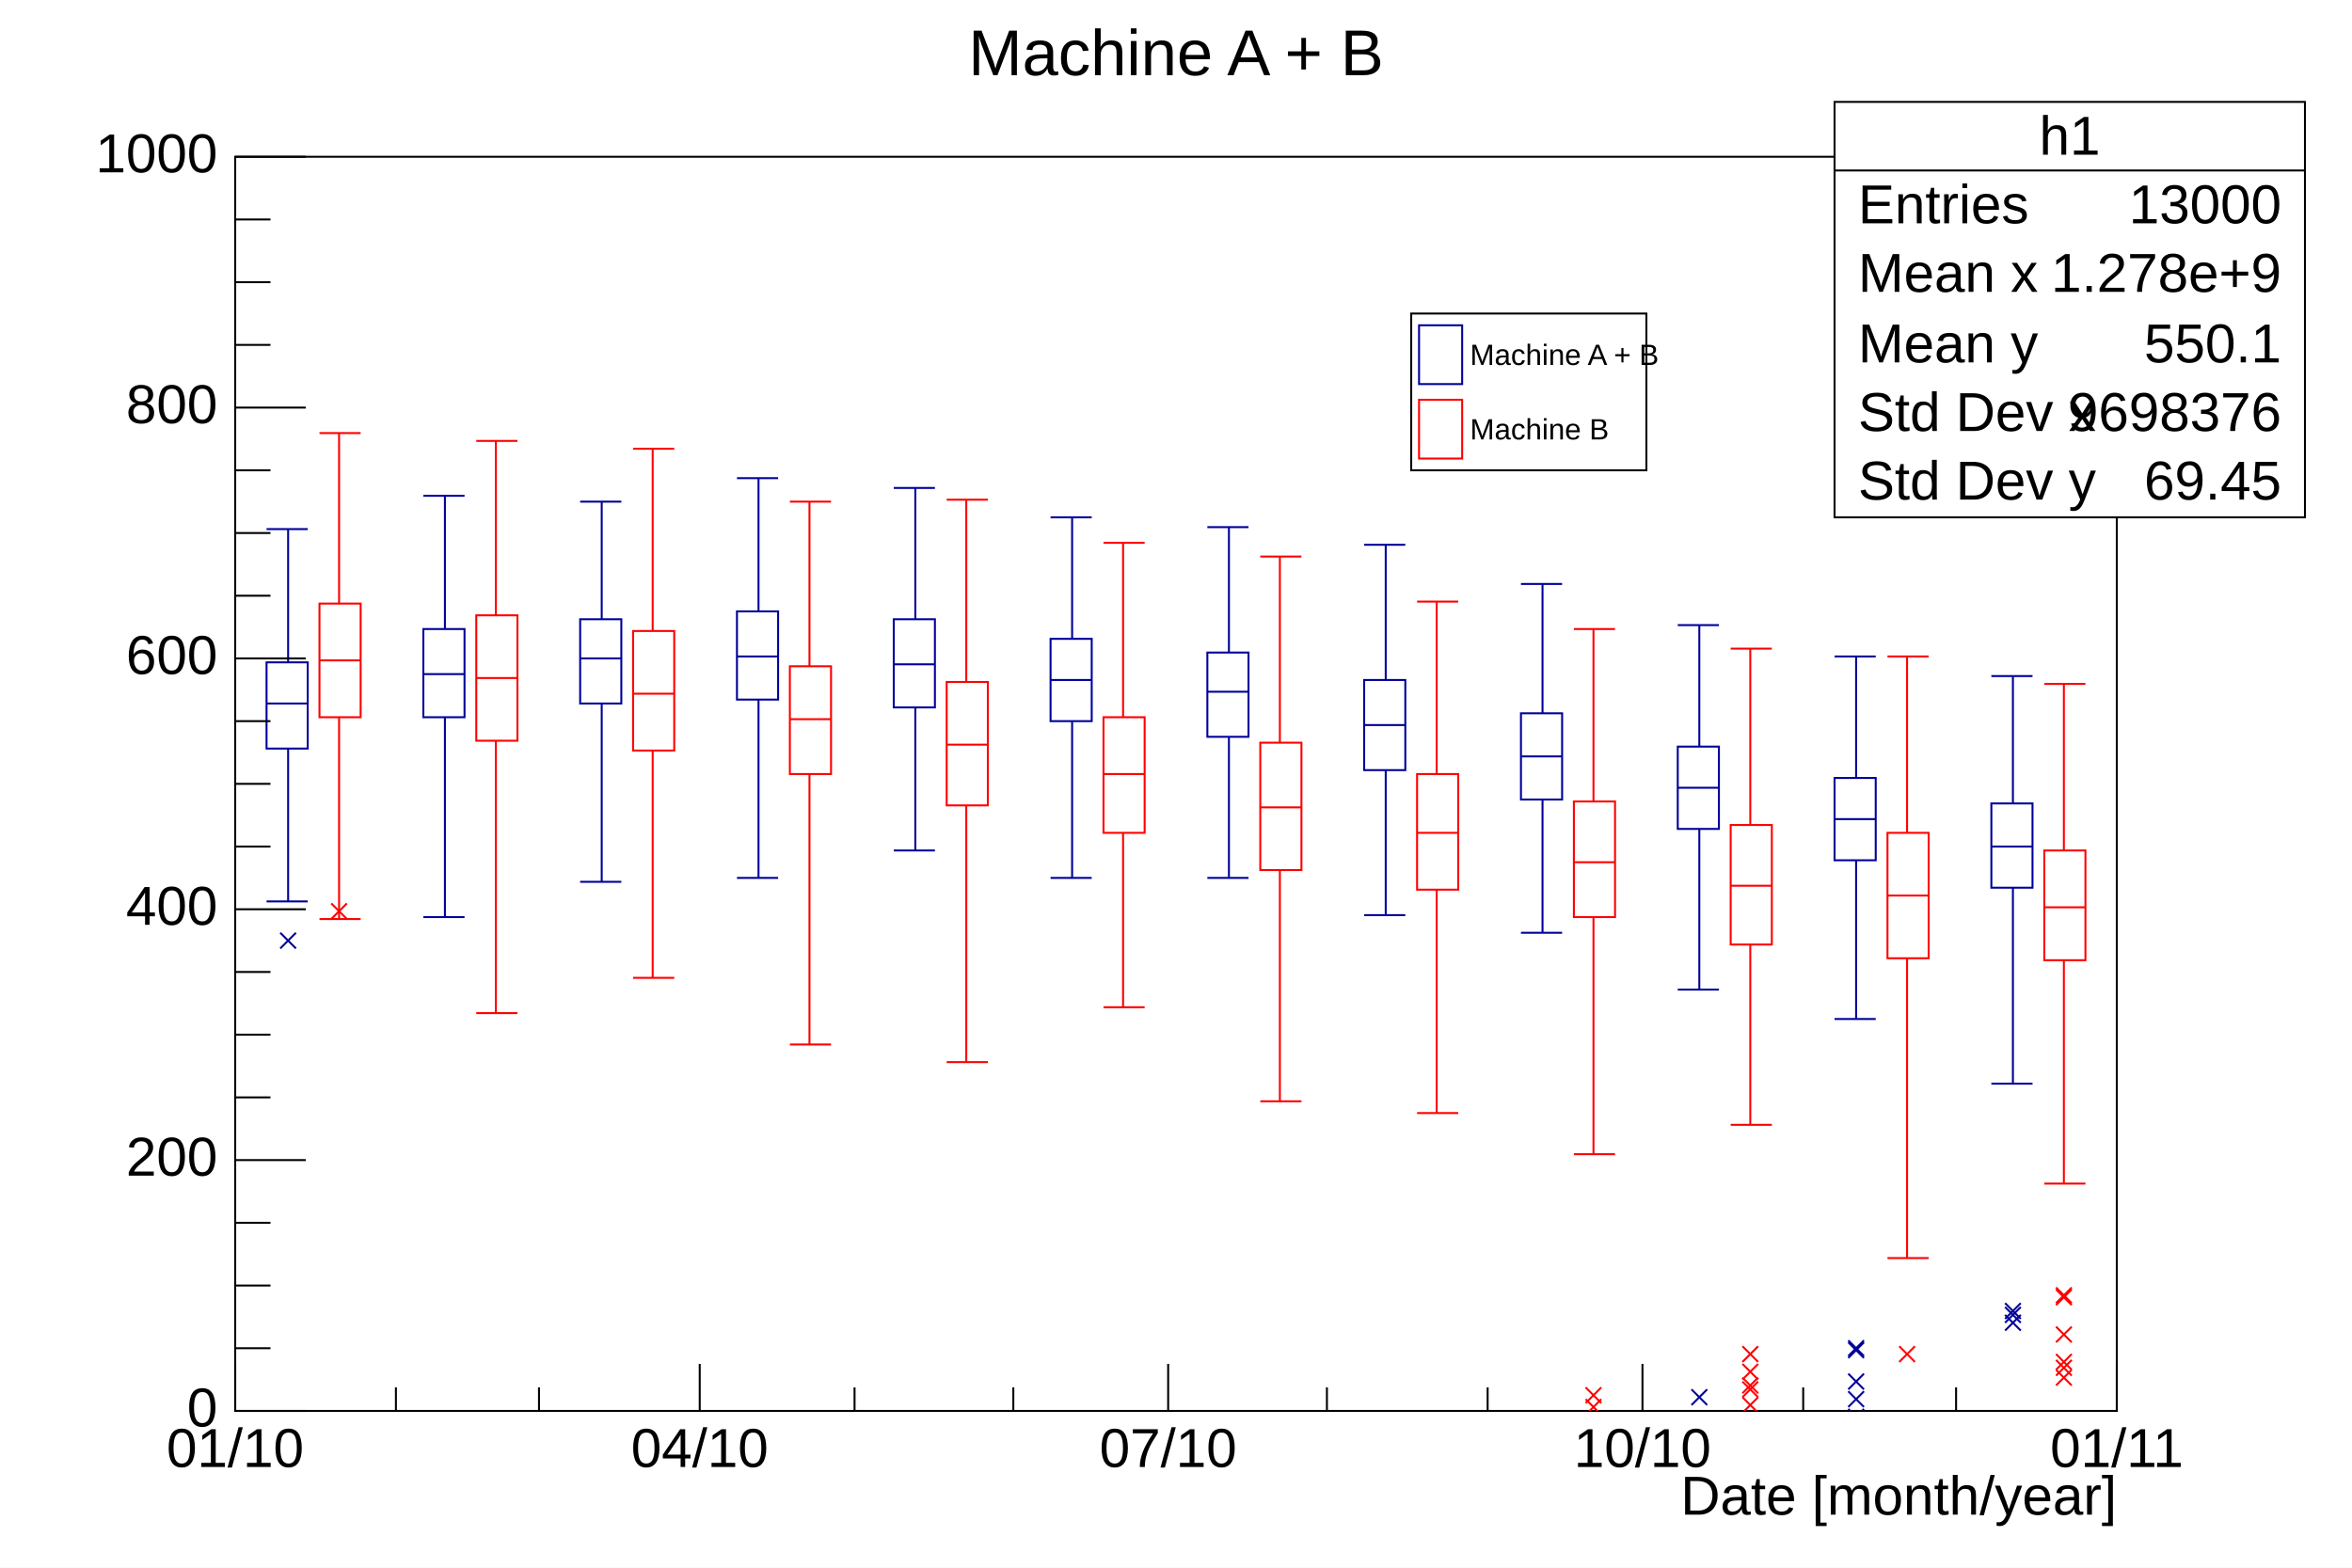
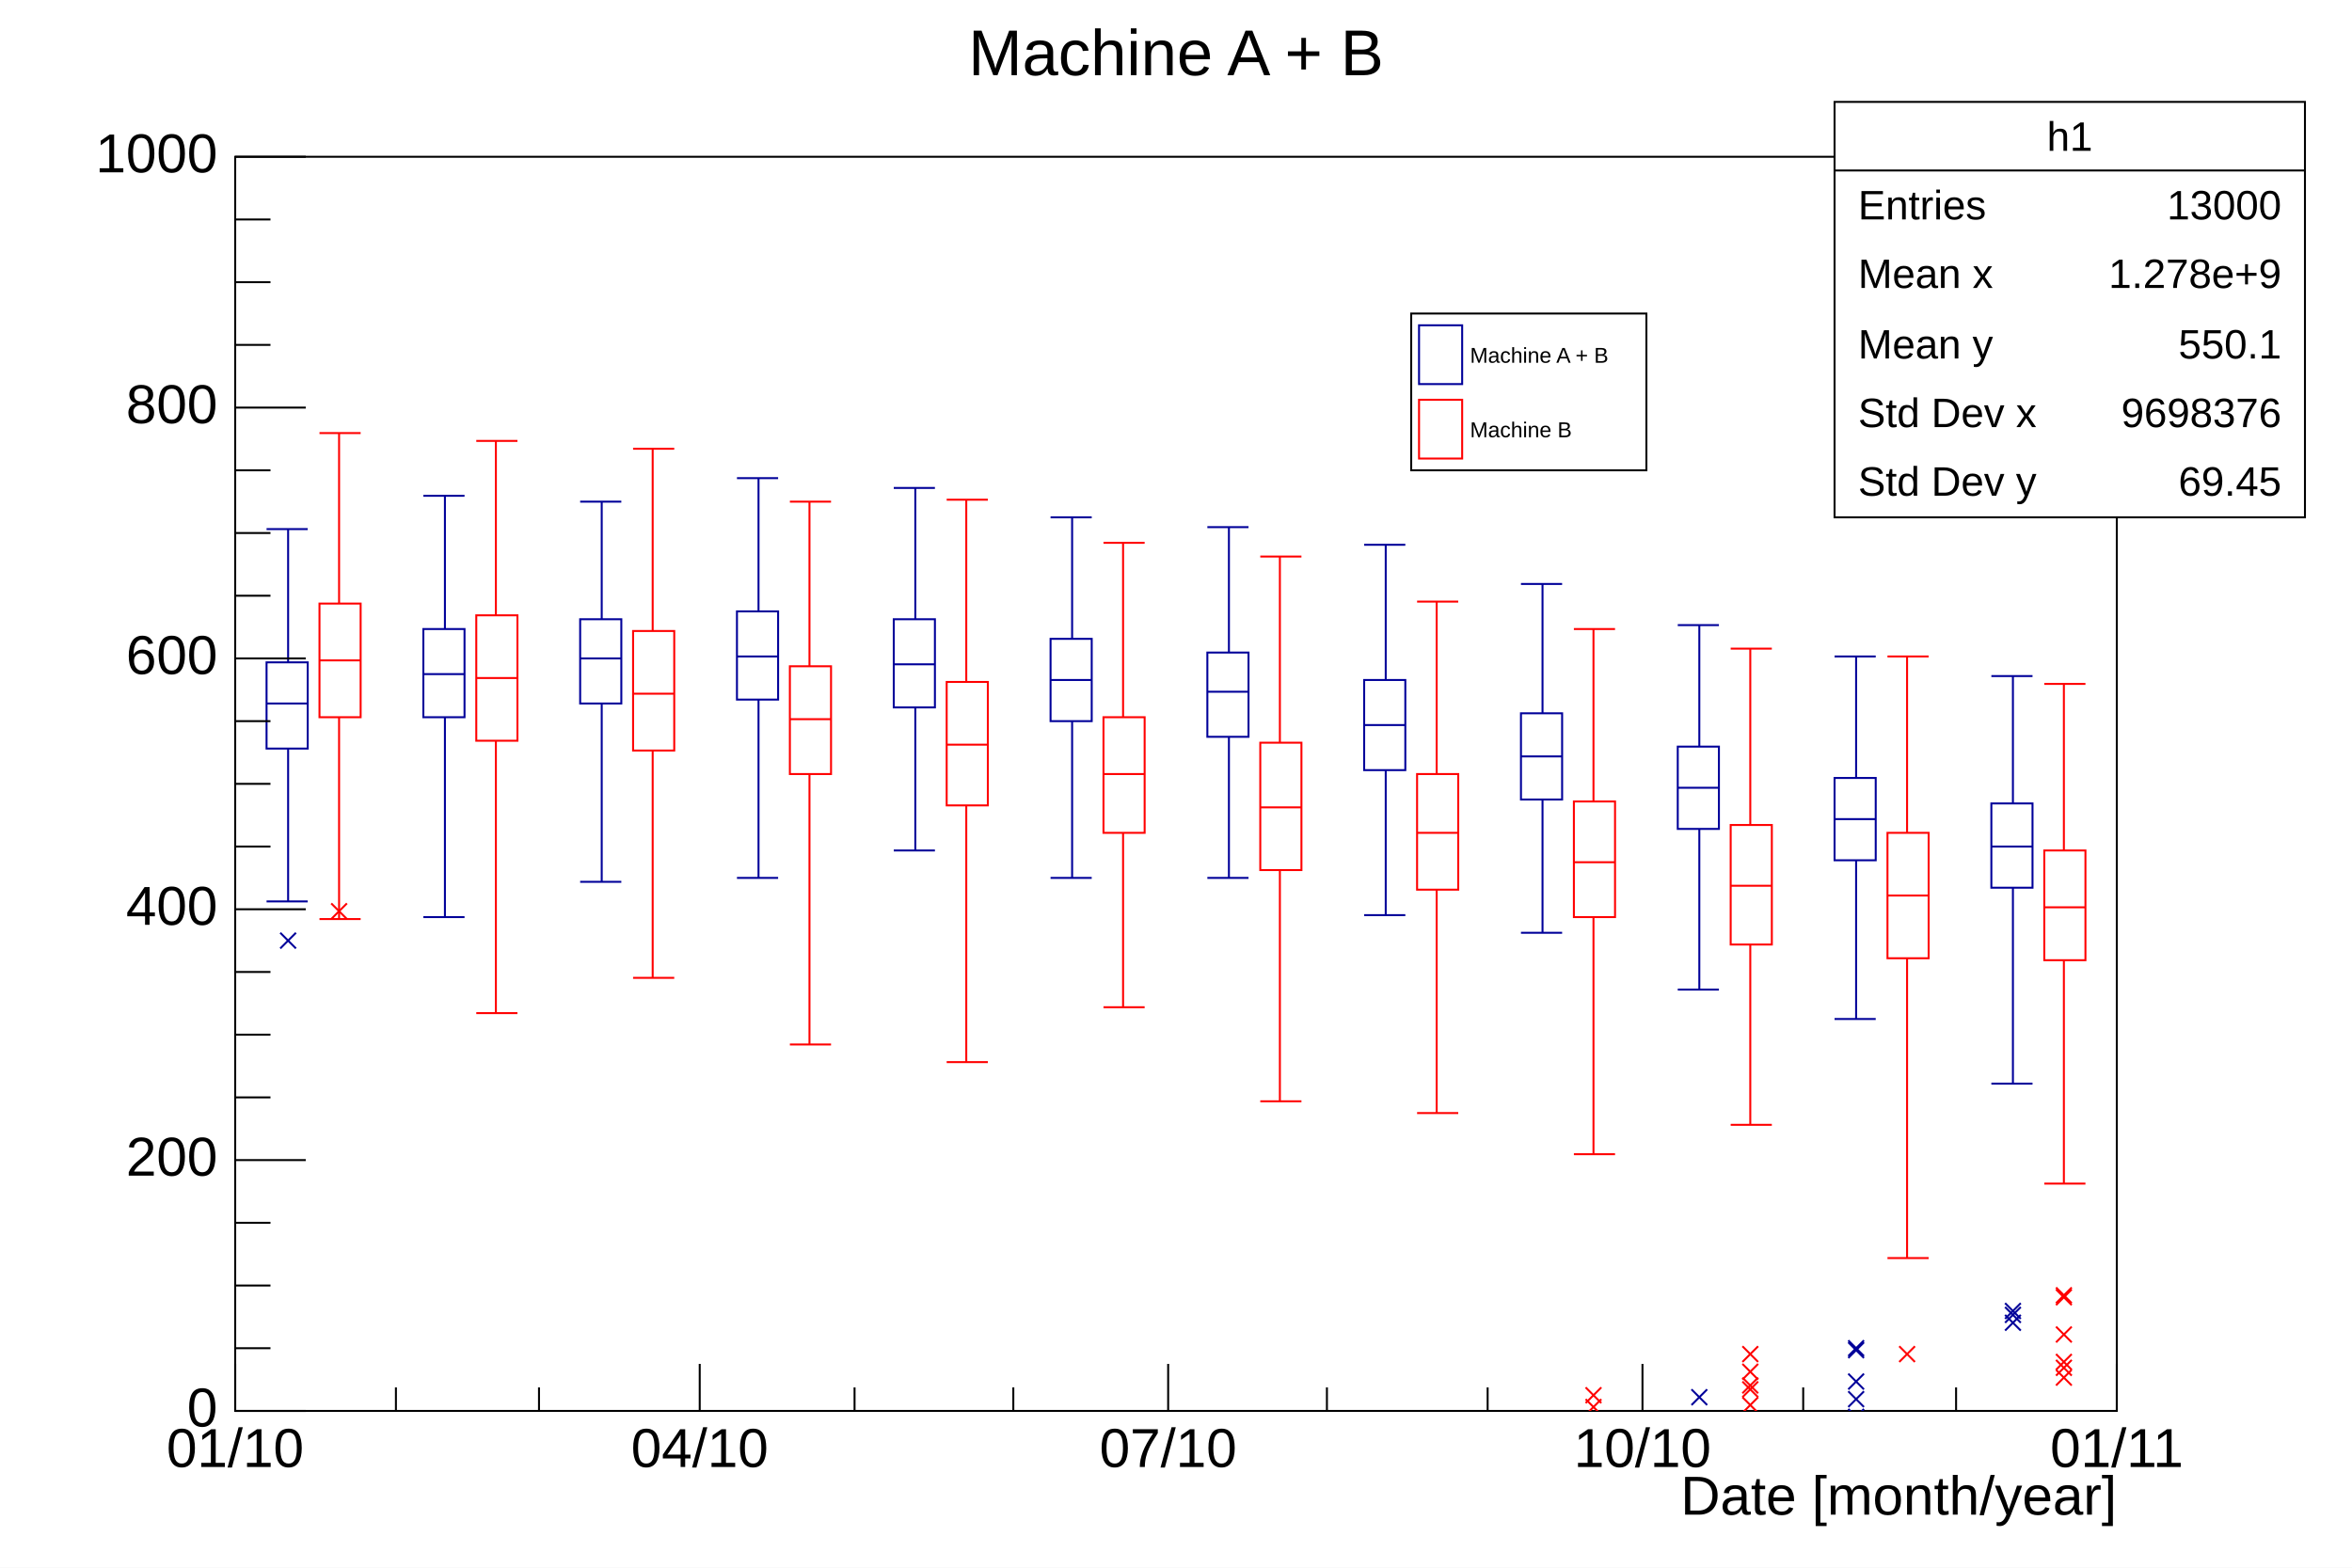
<svg xmlns="http://www.w3.org/2000/svg" viewBox="0 0 1200 800" preserveAspectRatio="none" width="1200" height="800">
  <rect x="0" y="0" width="1200" height="800" style="fill: white;" />
  <g>
    <g transform="translate(120,80)">
      <rect x="0" y="0" width="960" height="640" style="fill: white; stroke: black; stroke-width: 1;" />
      <svg x="0" y="0" overflow="hidden" width="960" height="640" viewBox="0 0 960 640">
        <g objname="h1" objtype="TH2I">
          <path d="M16,279h21M16,258v44h21v-44zM27,258v-68M16,190h21M27,302v78M16,380h21M96,264h21M96,241v45h21v-45zM107,241v-68M96,173h21M107,286v102M96,388h21M176,256h21M176,236v43h21v-43zM187,236v-60M176,176h21M187,279v91M176,370h21M256,255h21M256,232v45h21v-45zM267,232v-68M256,164h21M267,277v91M256,368h21M336,259h21M336,236v45h21v-45zM347,236v-67M336,169h21M347,281v73M336,354h21M416,267h21M416,246v42h21v-42zM427,246v-62M416,184h21M427,288v80M416,368h21M496,273h21M496,253v43h21v-43zM507,253v-64M496,189h21M507,296v72M496,368h21M576,290h21M576,267v46h21v-46zM587,267v-69M576,198h21M587,313v74M576,387h21M656,306h21M656,284v44h21v-44zM667,284v-66M656,218h21M667,328v68M656,396h21M736,322h21M736,301v42h21v-42zM747,301v-62M736,239h21M747,343v82M736,425h21M816,338h21M816,317v42h21v-42zM827,317v-62M816,255h21M827,359v81M816,440h21M896,352h21M896,330v43h21v-43zM907,330v-65M896,265h21M907,373v100M896,473h21" style="stroke: rgb(0,0,153); stroke-width: 1; fill: none;" />
          <path d="M23,396l8,8m0,-8l-8,8M23,708l8,8m0,-8l-8,8M23,753l8,8m0,-8l-8,8M103,746l8,8m0,-8l-8,8M103,755l8,8m0,-8l-8,8M183,743l8,8m0,-8l-8,8M263,741l8,8m0,-8l-8,8M263,746l8,8m0,-8l-8,8M263,748l8,8m0,-8l-8,8M343,748l8,8m0,-8l-8,8M343,773l8,8m0,-8l-8,8M423,710l8,8m0,-8l-8,8M423,711l8,8m0,-8l-8,8M423,723l8,8m0,-8l-8,8M423,736l8,8m0,-8l-8,8M503,702l8,8m0,-8l-8,8M503,703l8,8m0,-8l-8,8M503,707l8,8m0,-8l-8,8M583,701l8,8m0,-8l-8,8M663,659l8,8m0,-8l-8,8M663,661l8,8m0,-8l-8,8M663,667l8,8m0,-8l-8,8M663,672l8,8m0,-8l-8,8M663,683l8,8m0,-8l-8,8M663,694l8,8m0,-8l-8,8M663,702l8,8m0,-8l-8,8M743,629l8,8m0,-8l-8,8M743,647l8,8m0,-8l-8,8M743,648l8,8m0,-8l-8,8M743,674l8,8m0,-8l-8,8M823,604l8,8m0,-8l-8,8M823,605l8,8m0,-8l-8,8M823,621l8,8m0,-8l-8,8M823,630l8,8m0,-8l-8,8M823,639l8,8m0,-8l-8,8M903,585l8,8m0,-8l-8,8M903,587l8,8m0,-8l-8,8M903,591l8,8m0,-8l-8,8" style="stroke: rgb(0,0,153); fill: none;" />
        </g>
        <g objname="h2" objtype="TH2I">
          <path d="M43,257h21M43,228v58h21v-58zM53,228v-87M43,141h21M53,286v103M43,389h21M123,266h21M123,234v64h21v-64zM133,234v-89M123,145h21M133,298v139M123,437h21M203,274h21M203,242v61h21v-61zM213,242v-93M203,149h21M213,303v116M203,419h21M283,287h21M283,260v55h21v-55zM293,260v-84M283,176h21M293,315v138M283,453h21M363,300h21M363,268v63h21v-63zM373,268v-93M363,175h21M373,331v131M363,462h21M443,315h21M443,286v59h21v-59zM453,286v-89M443,197h21M453,345v89M443,434h21M523,332h21M523,299v65h21v-65zM533,299v-95M523,204h21M533,364v118M523,482h21M603,345h21M603,315v59h21v-59zM613,315v-88M603,227h21M613,374v114M603,488h21M683,360h21M683,329v59h21v-59zM693,329v-88M683,241h21M693,388v121M683,509h21M763,372h21M763,341v61h21v-61zM773,341v-90M763,251h21M773,402v92M763,494h21M843,377h21M843,345v64h21v-64zM853,345v-90M843,255h21M853,409v153M843,562h21M923,383h21M923,354v56h21v-56zM933,354v-85M923,269h21M933,410v114M923,524h21" style="stroke: red; stroke-width: 1; fill: none;" />
          <path d="M49,381l8,8m0,-8l-8,8M49,785l8,8m0,-8l-8,8M49,790l8,8m0,-8l-8,8M49,791l8,8m0,-8l-8,8M49,806l8,8m0,-8l-8,8M49,813l8,8m0,-8l-8,8M49,815l8,8m0,-8l-8,8M49,878l8,8m0,-8l-8,8M129,786l8,8m0,-8l-8,8M209,781l8,8m0,-8l-8,8M209,789l8,8m0,-8l-8,8M289,724l8,8m0,-8l-8,8M289,731l8,8m0,-8l-8,8M289,748l8,8m0,-8l-8,8M369,723l8,8m0,-8l-8,8M369,724l8,8m0,-8l-8,8M369,742l8,8m0,-8l-8,8M449,690l8,8m0,-8l-8,8M449,695l8,8m0,-8l-8,8M449,700l8,8m0,-8l-8,8M449,705l8,8m0,-8l-8,8M449,722l8,8m0,-8l-8,8M529,684l8,8m0,-8l-8,8M609,648l8,8m0,-8l-8,8M609,661l8,8m0,-8l-8,8M609,665l8,8m0,-8l-8,8M689,628l8,8m0,-8l-8,8M689,634l8,8m0,-8l-8,8M689,671l8,8m0,-8l-8,8M769,607l8,8m0,-8l-8,8M769,616l8,8m0,-8l-8,8M769,623l8,8m0,-8l-8,8M769,625l8,8m0,-8l-8,8M769,633l8,8m0,-8l-8,8M849,607l8,8m0,-8l-8,8M929,577l8,8m0,-8l-8,8M929,578l8,8m0,-8l-8,8M929,597l8,8m0,-8l-8,8M929,611l8,8m0,-8l-8,8M929,614l8,8m0,-8l-8,8M929,619l8,8m0,-8l-8,8" style="stroke: red; fill: none;" />
        </g>
      </svg>
      <g>
        <g transform="translate(0,640)">
          <path d="M0,-24v24m82,-12v12m73,-12v12m82,-24v24m79,-12v12m81,-12v12m79,-24v24m81,-12v12m82,-12v12m79,-24v24m82,-12v12m78,-12v12m82,-24v24" style="stroke: black; stroke-width: 1;" />
          <g font-family="Arial" font-size="28" space="preserve">
            <text fill="black" x="0" y="9" dy=".7em" style="text-anchor: middle;">01/10</text>
            <text fill="black" x="237" y="9" dy=".7em" style="text-anchor: middle;">04/10</text>
            <text fill="black" x="476" y="9" dy=".7em" style="text-anchor: middle;">07/10</text>
            <text fill="black" x="718" y="9" dy=".7em" style="text-anchor: middle;">10/10</text>
            <text fill="black" x="960" y="9" dy=".7em" style="text-anchor: middle;">01/11</text>
          </g>
          <g font-family="Arial" font-size="28" space="preserve" transform="translate(960,45)">
            <text text-anchor="end" x="0" y="0" fill="black" transform="translate(0,0)" dominant-baseline="middle">Date [month/year]</text>
          </g>
        </g>
        <g>
          <path d="M36,640h-36m18,-32h-18m18,-32h-18m18,-32h-18m36,-32h-36m18,-32h-18m18,-32h-18m18,-32h-18m36,-32h-36m18,-32h-18m18,-32h-18m18,-32h-18m36,-32h-36m18,-32h-18m18,-32h-18m18,-32h-18m36,-32h-36m18,-32h-18m18,-32h-18m18,-32h-18m36,-32h-36" style="stroke: black; stroke-width: 1;" />
          <g font-family="Arial" font-size="28" space="preserve">
            <text fill="black" x="-9" y="640" style="text-anchor: end; dominant-baseline: middle;">0</text>
            <text fill="black" x="-9" y="512" style="text-anchor: end; dominant-baseline: middle;">200</text>
            <text fill="black" x="-9" y="384" style="text-anchor: end; dominant-baseline: middle;">400</text>
            <text fill="black" x="-9" y="256" style="text-anchor: end; dominant-baseline: middle;">600</text>
            <text fill="black" x="-9" y="128" style="text-anchor: end; dominant-baseline: middle;">800</text>
            <text fill="black" x="-9" y="0" style="text-anchor: end; dominant-baseline: middle;">1000</text>
          </g>
        </g>
      </g>
    </g>
    <g objname="title" objtype="TPaveText" transform="translate(336,8)" font-family="Arial" font-size="33" space="preserve">
      <path d="M0,0h528v40h-528z" style="fill: none;" />
      <text text-anchor="middle" x="0" y="0" fill="black" transform="translate(264,21)" dominant-baseline="middle" opacity="1">Machine A + B</text>
    </g>
-     <g objname="stats" objtype="TPaveStats" transform="translate(936,52)" font-family="Arial" font-size="28" space="preserve">
+     <g objname="stats" objtype="TPaveStats" transform="translate(936,52)" font-family="Arial" font-size="21" space="preserve">
      <path d="M0,0h240v212h-240z" style="fill: white; stroke: black; stroke-width: 1;" />
      <text text-anchor="middle" x="0" y="0" fill="black" transform="translate(120,19)" dominant-baseline="middle" opacity="1">h1</text>
      <text text-anchor="start" x="0" y="0" fill="black" transform="translate(12,54)" dominant-baseline="middle" opacity="1">Entries </text>
      <text text-anchor="end" x="0" y="0" fill="black" transform="translate(228,54)" dominant-baseline="middle" opacity="1"> 13000</text>
      <text text-anchor="start" x="0" y="0" fill="black" transform="translate(12,89)" dominant-baseline="middle" opacity="1">Mean x </text>
      <text text-anchor="end" x="0" y="0" fill="black" transform="translate(228,89)" dominant-baseline="middle" opacity="1"> 1.278e+9</text>
      <text text-anchor="start" x="0" y="0" fill="black" transform="translate(12,125)" dominant-baseline="middle" opacity="1">Mean y </text>
      <text text-anchor="end" x="0" y="0" fill="black" transform="translate(228,125)" dominant-baseline="middle" opacity="1"> 550.1</text>
      <text text-anchor="start" x="0" y="0" fill="black" transform="translate(12,160)" dominant-baseline="middle" opacity="1">Std Dev x </text>
      <text text-anchor="end" x="0" y="0" fill="black" transform="translate(228,160)" dominant-baseline="middle" opacity="1"> 9698376</text>
      <text text-anchor="start" x="0" y="0" fill="black" transform="translate(12,195)" dominant-baseline="middle" opacity="1">Std Dev y </text>
      <text text-anchor="end" x="0" y="0" fill="black" transform="translate(228,195)" dominant-baseline="middle" opacity="1"> 69.45</text>
      <path d="M0,35h240" style="stroke: black; stroke-width: 1;" />
    </g>
-     <g objname="TPave" objtype="TLegend" transform="translate(720,160)" font-family="Arial" font-size="15" space="preserve">
+     <g objname="TPave" objtype="TLegend" transform="translate(720,160)" font-family="Arial" font-size="11" space="preserve">
      <path d="M0,0h120v80h-120z" style="fill: white; stroke: black; stroke-width: 1;" />
      <rect x="4" y="6" width="22" height="30" style="fill: none;" />
      <rect x="4" y="6" width="22" height="30" fill="none" style="stroke: rgb(0,0,153); stroke-width: 1;" />
      <text text-anchor="start" x="0" y="0" fill="black" transform="translate(30,22)" dominant-baseline="middle" opacity="1">Machine A + B</text>
      <rect x="4" y="44" width="22" height="30" style="fill: none;" />
      <rect x="4" y="44" width="22" height="30" fill="none" style="stroke: red; stroke-width: 1;" />
      <text text-anchor="start" x="0" y="0" fill="black" transform="translate(30,60)" dominant-baseline="middle" opacity="1">Machine B</text>
    </g>
  </g>
</svg>
